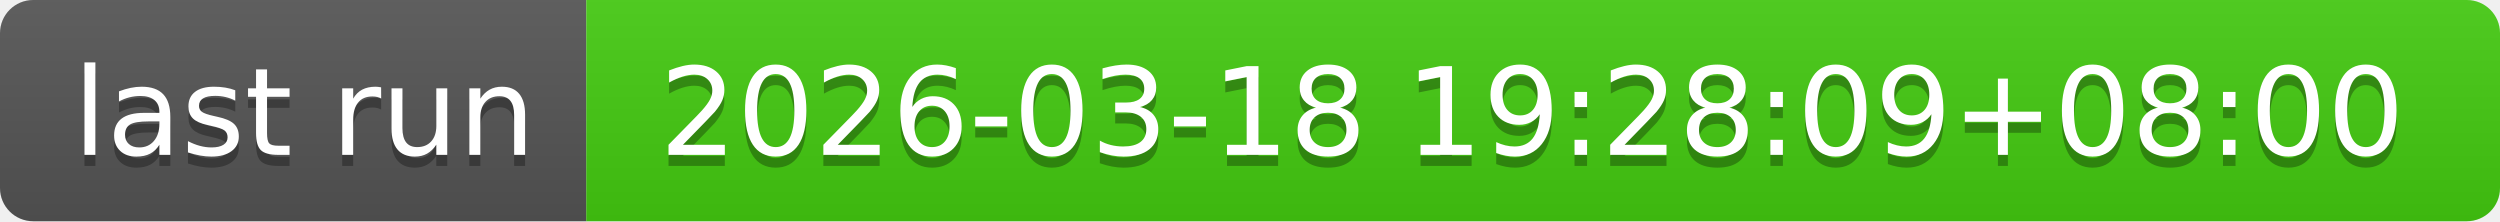
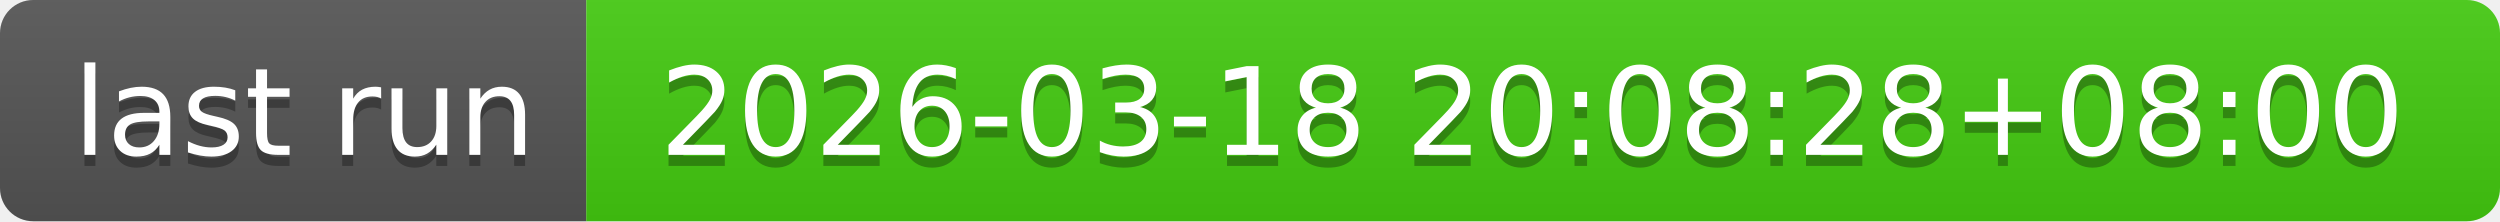
- <svg xmlns="http://www.w3.org/2000/svg" width="226" height="20" role="img" aria-label="last run: 2026-03-18 19:28:09+08:00">
+ <svg xmlns="http://www.w3.org/2000/svg" width="226" height="20" role="img" aria-label="last run: 2026-03-18 20:08:28+08:00">
  <linearGradient id="s" x2="0" y2="100%">
    <stop offset="0" stop-color="#bbb" stop-opacity=".1" />
    <stop offset="1" stop-opacity=".1" />
  </linearGradient>
  <clipPath id="r">
    <rect width="226" height="20" rx="3" fill="#fff" />
  </clipPath>
  <g clip-path="url(#r)">
    <rect width="53" height="20" fill="#555" />
    <rect x="53" width="173" height="20" fill="#4c1" />
    <rect width="226" height="20" fill="url(#s)" />
  </g>
  <g fill="#fff" text-anchor="middle" font-family="Verdana,Geneva,DejaVu Sans,sans-serif" text-rendering="geometricPrecision" font-size="110">
    <text aria-hidden="true" x="275" y="150" fill="#010101" fill-opacity=".3" transform="scale(.1)" textLength="430">last run</text>
    <text x="275" y="140" transform="scale(.1)" fill="#fff" textLength="430">last run</text>
-     <text aria-hidden="true" x="1385" y="150" fill="#010101" fill-opacity=".3" transform="scale(.1)" textLength="1630">2026-03-18 19:28:09+08:00</text>
-     <text x="1385" y="140" transform="scale(.1)" fill="#fff" textLength="1630">2026-03-18 19:28:09+08:00</text>
+     <text aria-hidden="true" x="1385" y="150" fill="#010101" fill-opacity=".3" transform="scale(.1)" textLength="1630">2026-03-18 20:08:28+08:00</text>
+     <text x="1385" y="140" transform="scale(.1)" fill="#fff" textLength="1630">2026-03-18 20:08:28+08:00</text>
  </g>
</svg>
